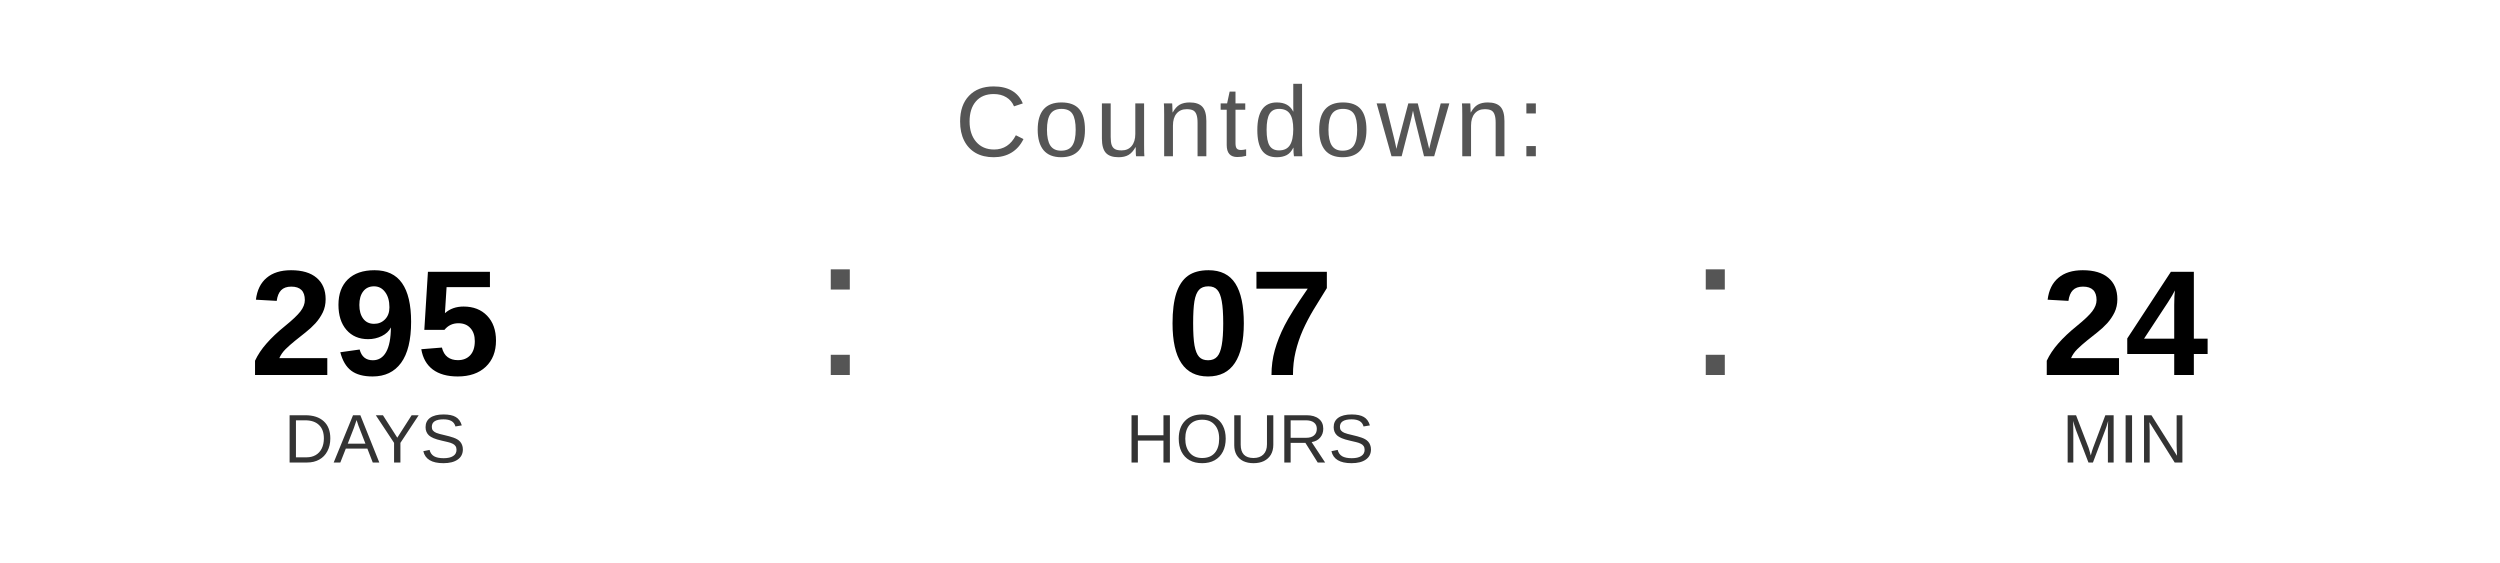
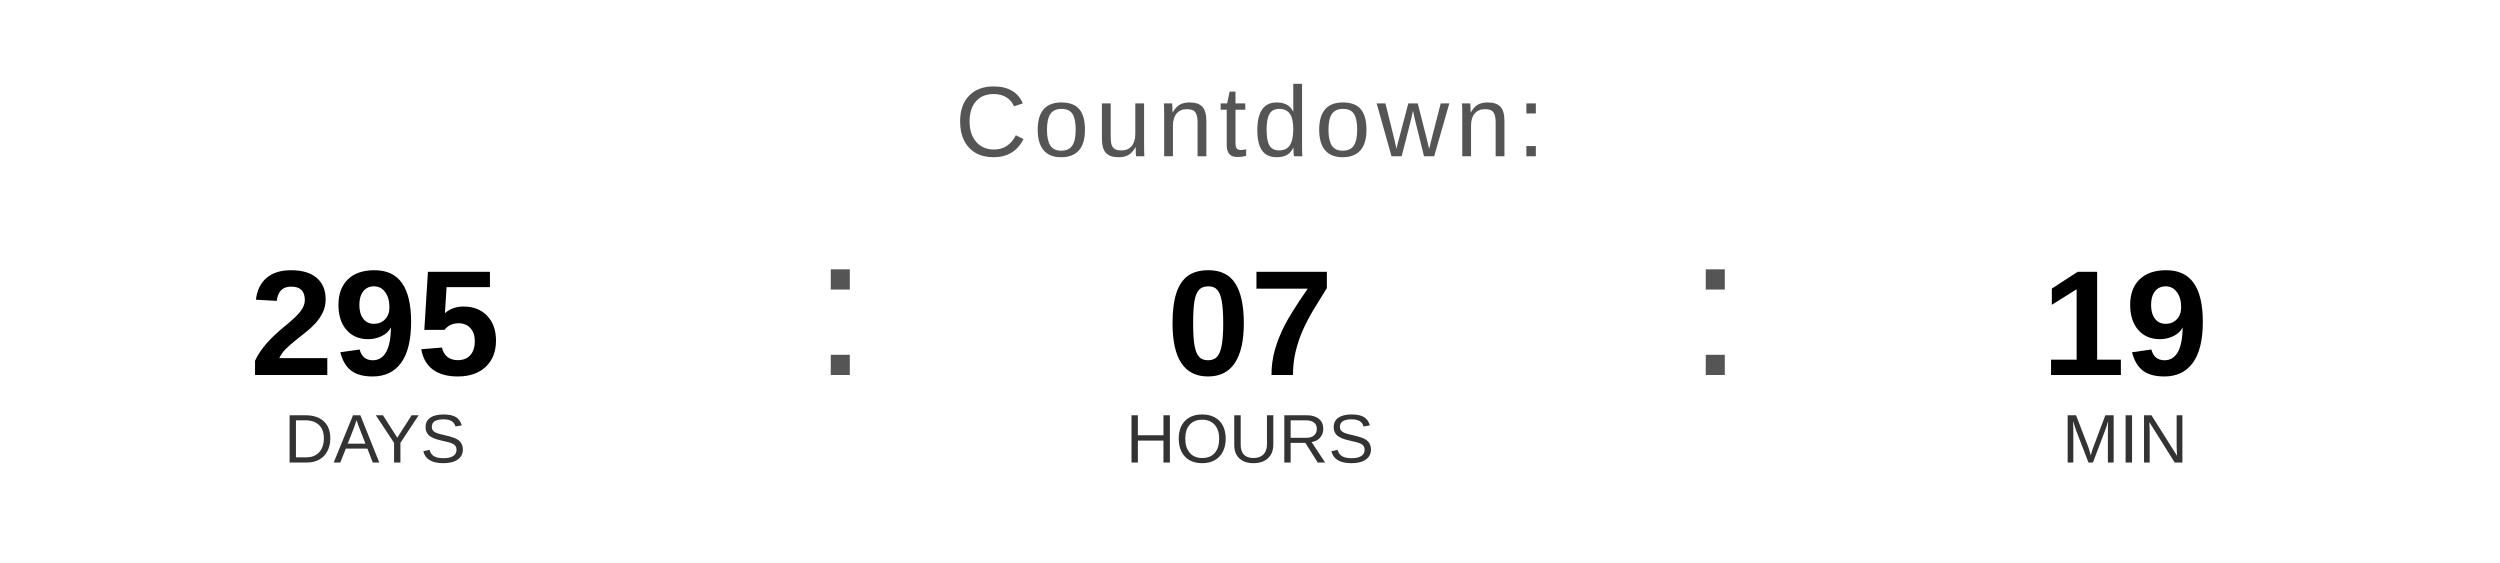
<svg xmlns="http://www.w3.org/2000/svg" width="400" height="90" viewBox="0 0 400 90">
  <text x="200" y="25" font-family="Arial, Helvetica, sans-serif" font-size="16" fill="#555555" text-anchor="middle" letter-spacing="1">
    Countdown:
  </text>
  <text x="60" y="60" font-family="Arial, Helvetica, sans-serif" font-size="24" font-weight="bold" fill="#000000" text-anchor="middle">295</text>
  <text x="60" y="74" font-family="Arial, Helvetica, sans-serif" font-size="11" fill="#333333" text-anchor="middle">DAYS</text>
  <text x="130" y="60" font-family="Arial, sans-serif" font-size="32" fill="#555555">:</text>
  <text x="200" y="60" font-family="Arial, Helvetica, sans-serif" font-size="24" font-weight="bold" fill="#000000" text-anchor="middle">07</text>
  <text x="200" y="74" font-family="Arial, Helvetica, sans-serif" font-size="11" fill="#333333" text-anchor="middle">HOURS</text>
  <text x="270" y="60" font-family="Arial, sans-serif" font-size="32" fill="#555555">:</text>
-   <text x="340" y="60" font-family="Arial, Helvetica, sans-serif" font-size="24" font-weight="bold" fill="#000000" text-anchor="middle">24</text>
+   <text x="340" y="60" font-family="Arial, Helvetica, sans-serif" font-size="24" font-weight="bold" fill="#000000" text-anchor="middle">19</text>
  <text x="340" y="74" font-family="Arial, Helvetica, sans-serif" font-size="11" fill="#333333" text-anchor="middle">MIN</text>
</svg>
